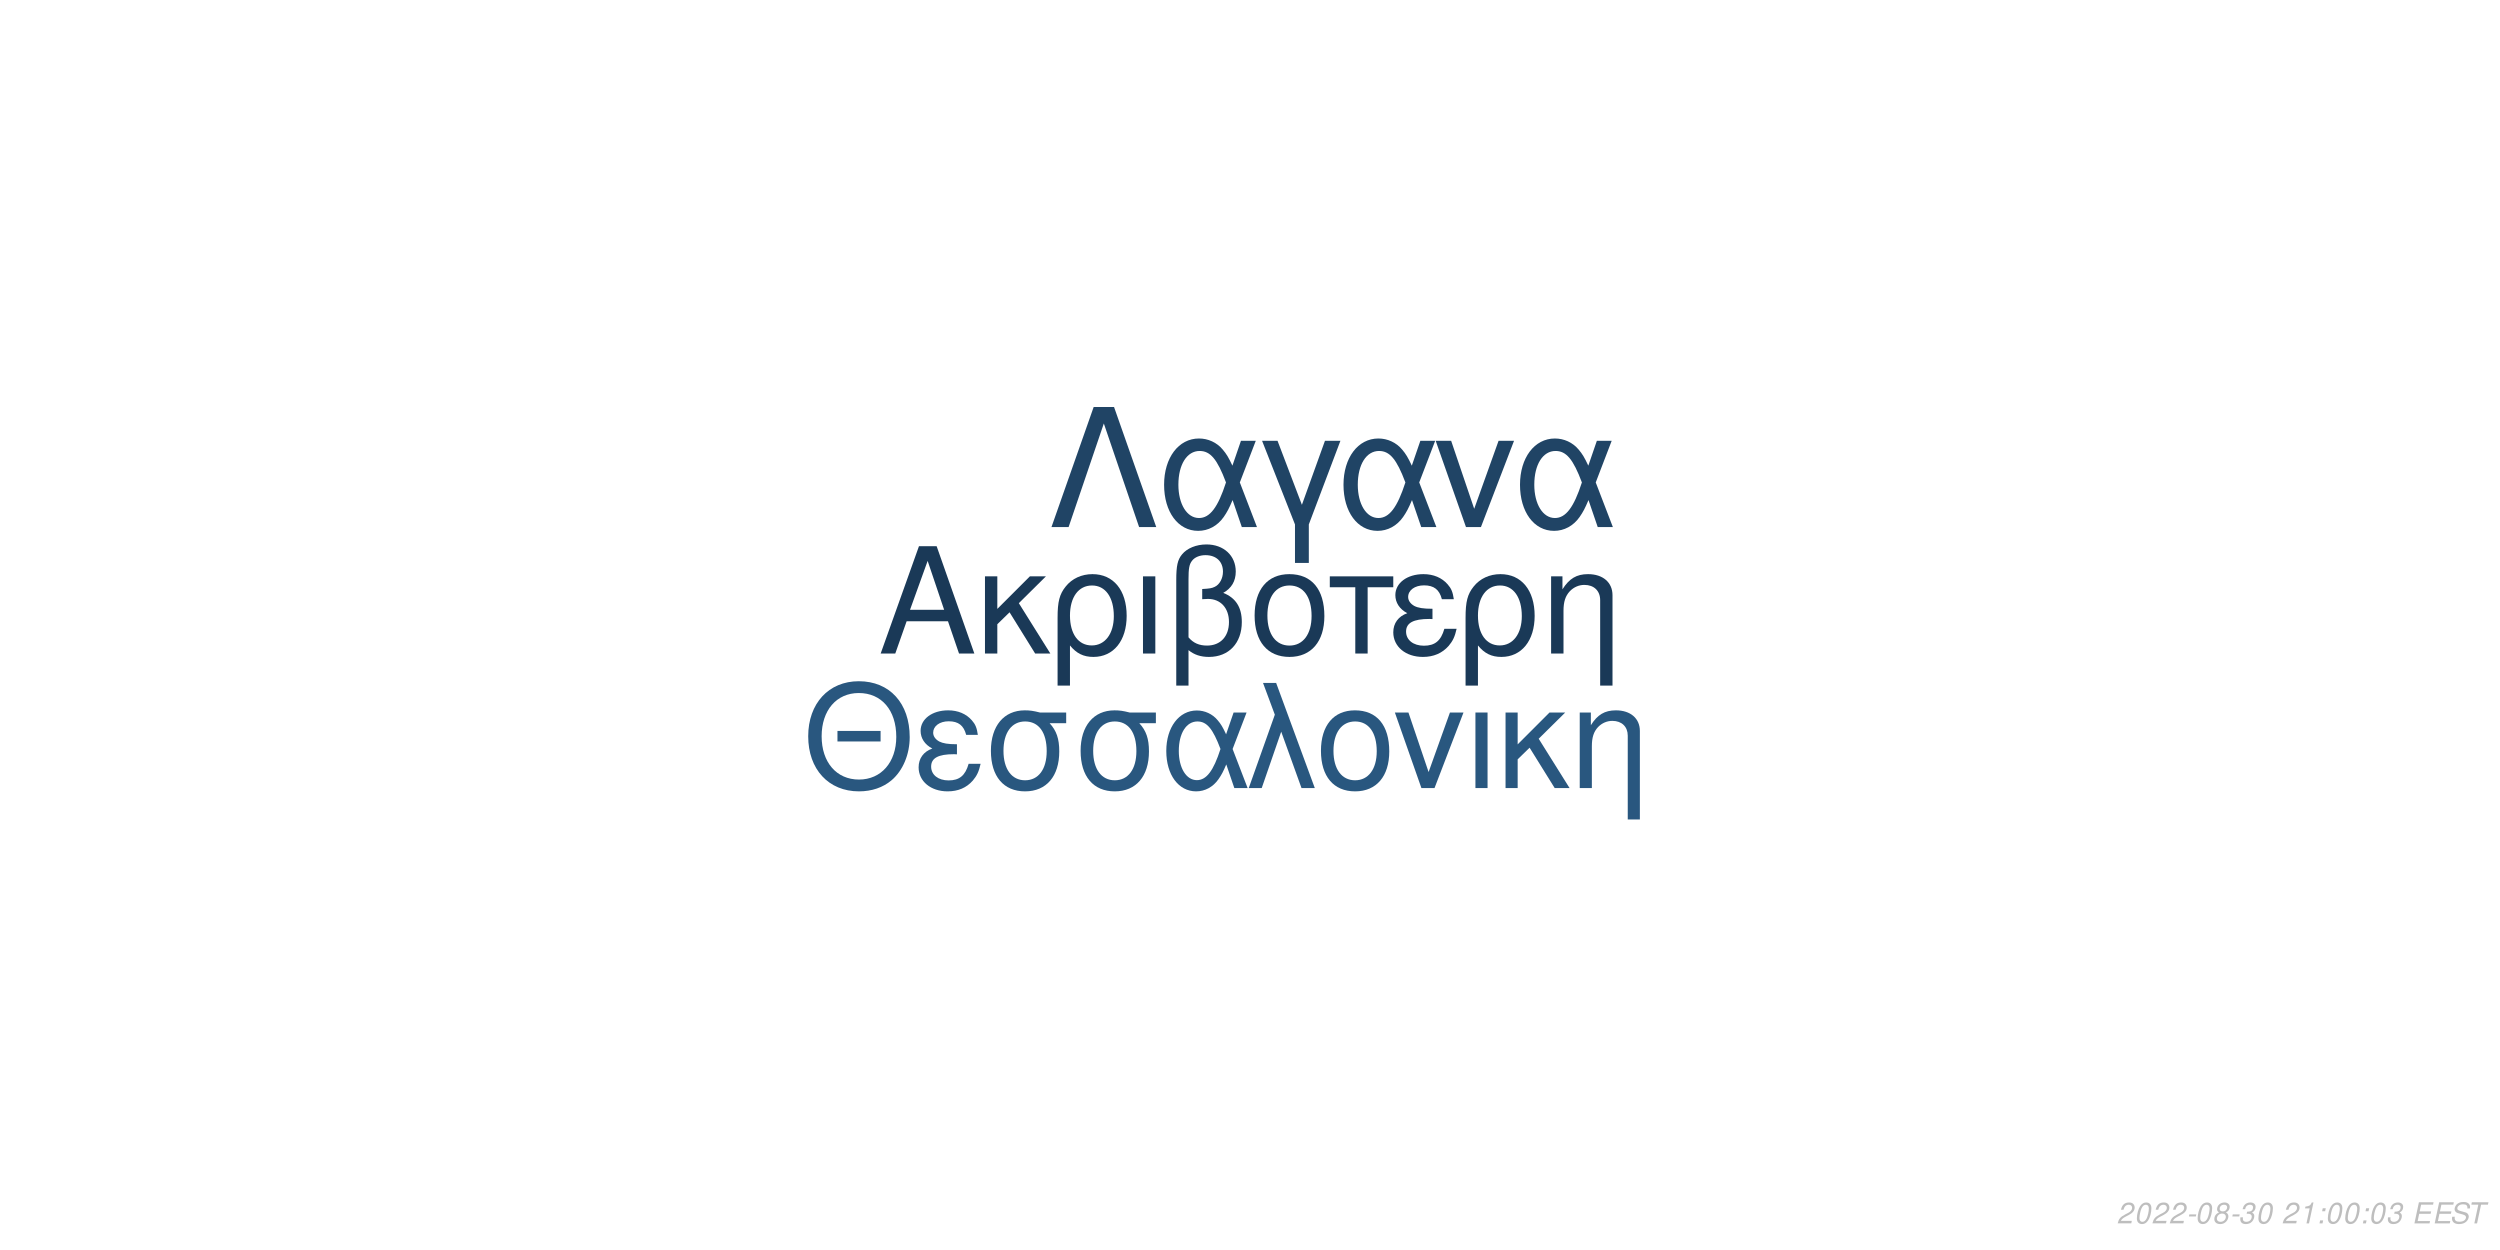
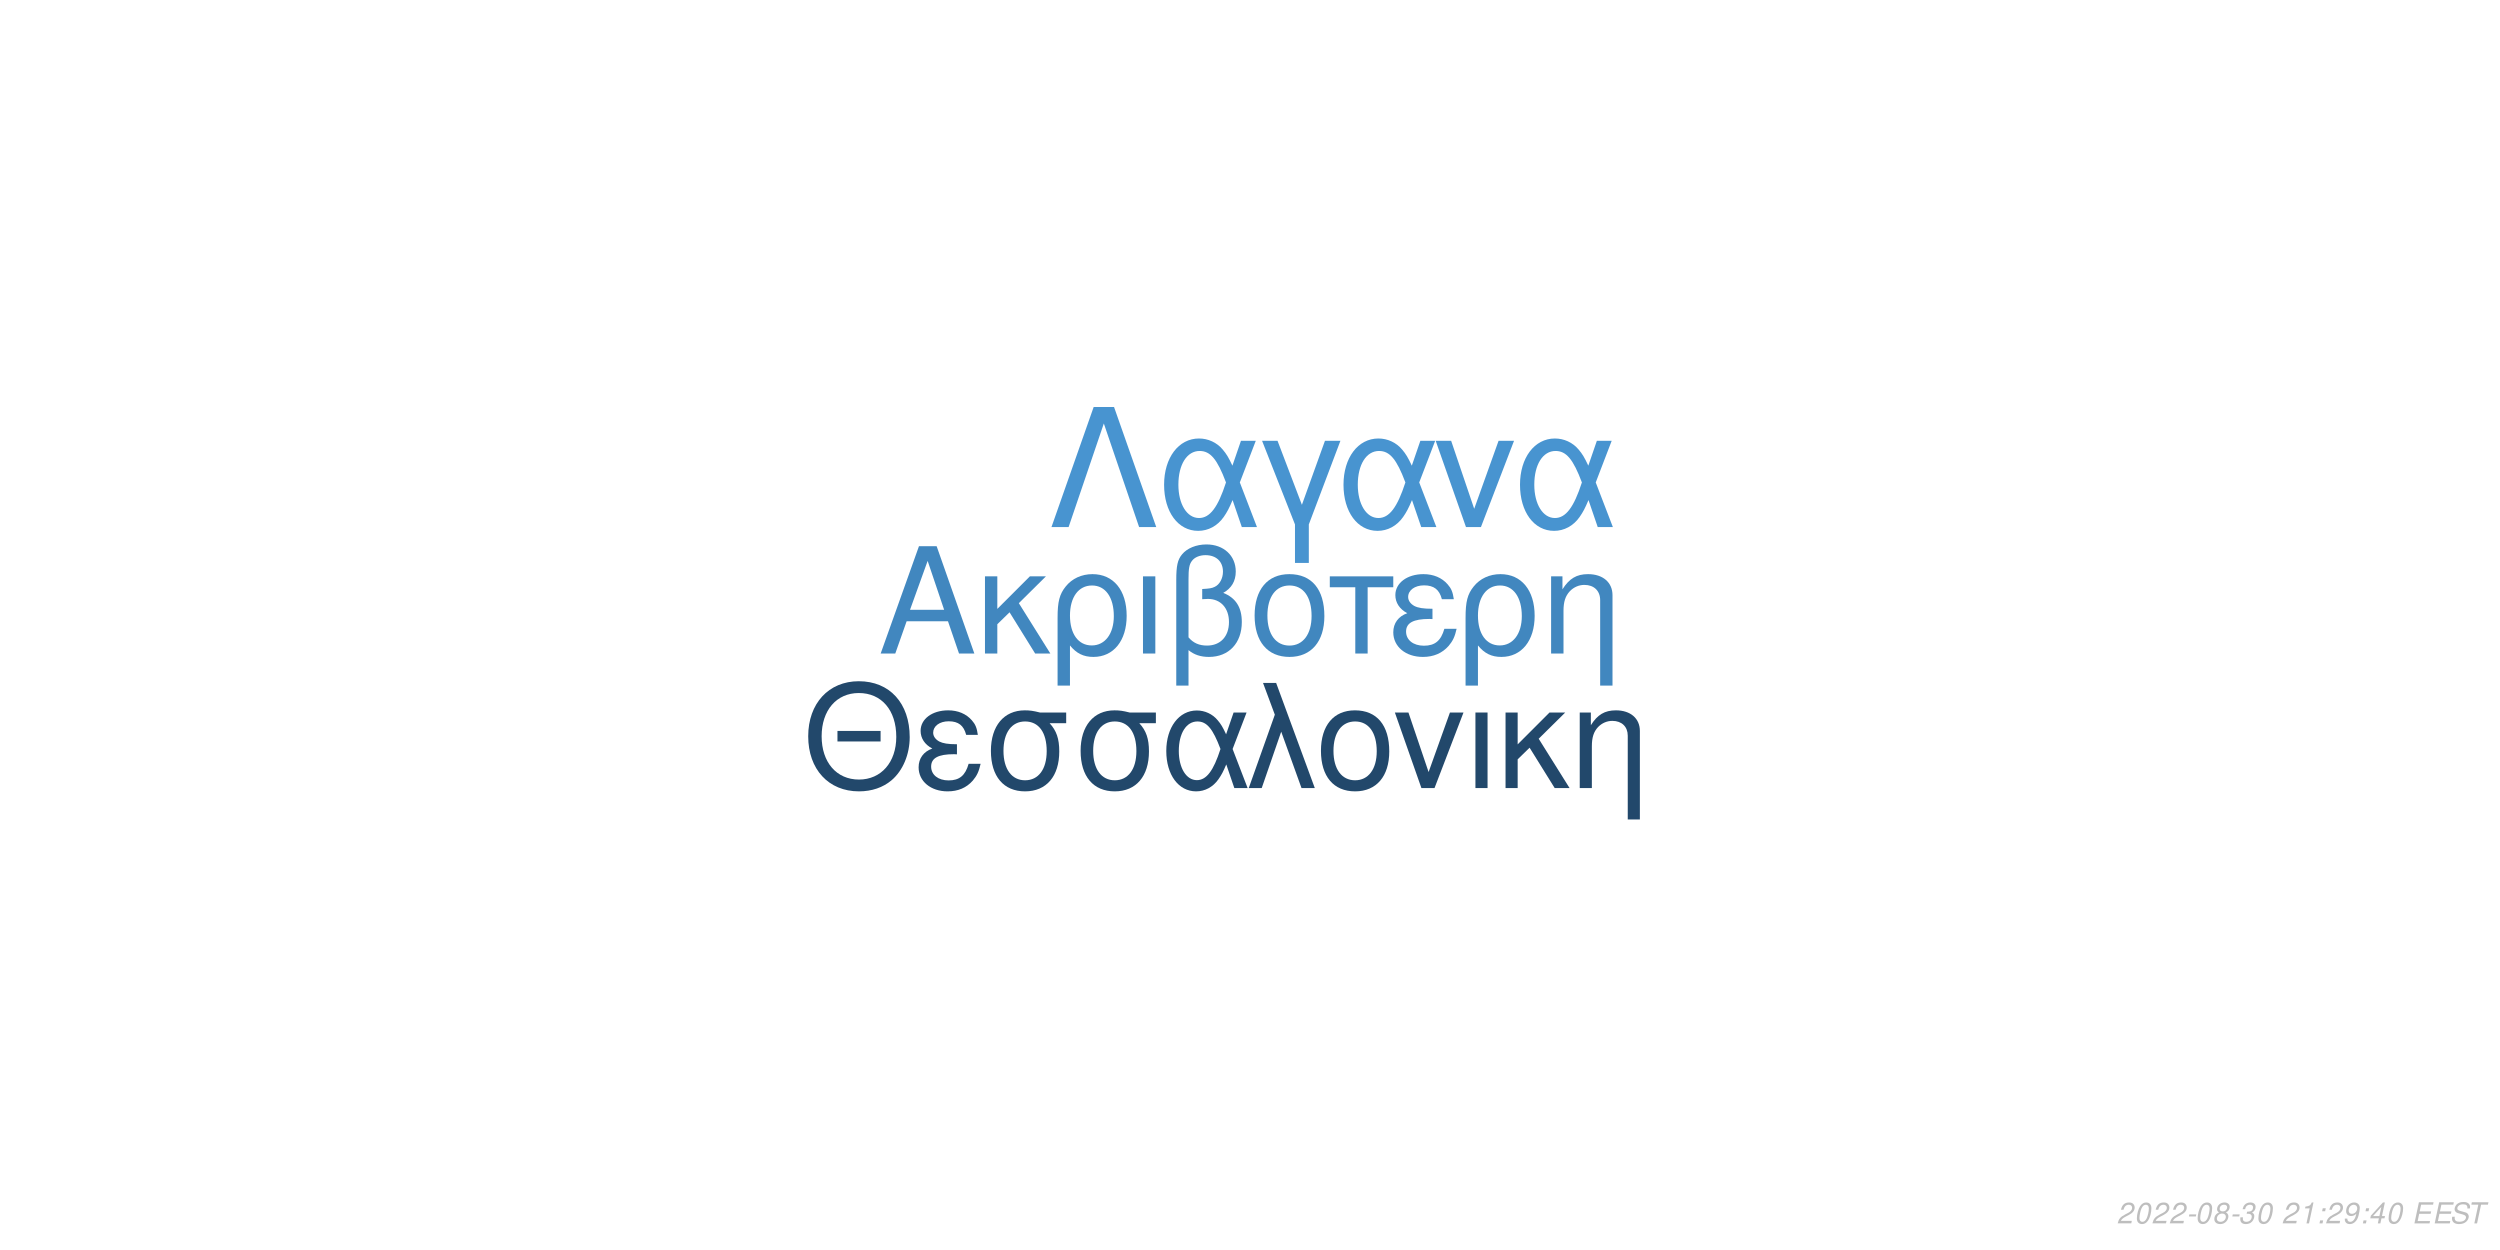
<svg xmlns="http://www.w3.org/2000/svg" xmlns:xlink="http://www.w3.org/1999/xlink" width="864pt" height="432pt" viewBox="0 0 864 432" version="1.1">
  <defs>
    <g>
      <symbol overflow="visible" id="glyph0-0">
        <path style="stroke:none;" d="" />
      </symbol>
      <symbol overflow="visible" id="glyph0-1">
        <path style="stroke:none;" d="M 24.125 -11.141 L 27.938 0 L 33.234 0 L 20.203 -37.094 L 14.094 -37.094 L 0.859 0 L 5.906 0 L 9.828 -11.141 Z M 22.797 -15.109 L 11 -15.109 L 17.094 -32.016 Z M 22.797 -15.109 " />
      </symbol>
      <symbol overflow="visible" id="glyph0-2">
        <path style="stroke:none;" d="M 7.172 -15.422 L 7.172 -26.672 L 2.906 -26.672 L 2.906 0 L 7.172 0 L 7.172 -10.125 L 11.406 -14.25 L 20.25 0 L 25.5 0 L 14.609 -17.406 L 23.969 -26.672 L 18.422 -26.672 Z M 7.172 -15.422 " />
      </symbol>
      <symbol overflow="visible" id="glyph0-3">
        <path style="stroke:none;" d="M 3 11.094 L 7.281 11.094 L 7.281 -2.797 C 9.516 -0.047 11.953 1.172 15.375 1.172 C 22.344 1.172 26.875 -4.422 26.875 -13.031 C 26.875 -21.891 22.297 -27.438 15.062 -27.438 C 11.297 -27.438 7.984 -25.906 5.797 -23.156 C 3.672 -20.516 3 -17.969 3 -12.359 Z M 14.906 -23.516 C 19.547 -23.516 22.438 -19.438 22.438 -12.922 C 22.438 -6.812 19.391 -2.797 14.812 -2.797 C 10.172 -2.797 7.281 -6.766 7.281 -13.125 C 7.281 -19.484 10.234 -23.516 14.906 -23.516 Z M 14.906 -23.516 " />
      </symbol>
      <symbol overflow="visible" id="glyph0-4">
        <path style="stroke:none;" d="M 3.516 0 L 7.781 0 L 7.781 -26.672 L 3.516 -26.672 Z M 3.516 0 " />
      </symbol>
      <symbol overflow="visible" id="glyph0-5">
        <path style="stroke:none;" d="M 4.016 11.094 L 8.25 11.094 L 8.25 -1.172 C 10.172 0.406 12.422 1.172 15.312 1.172 C 22.188 1.172 26.672 -3.609 26.672 -10.891 C 26.672 -15.984 24.578 -19.234 20.25 -20.969 C 23.109 -22.547 24.578 -25.031 24.578 -28.344 C 24.578 -33.844 20.406 -37.703 14.453 -37.703 C 10.938 -37.703 7.734 -36.391 6 -34.25 C 4.484 -32.422 4.016 -30.328 4.016 -25.391 Z M 8.25 -25.656 C 8.25 -29.359 8.5 -30.844 9.469 -32.062 C 10.375 -33.281 12.156 -34 14.094 -34 C 17.812 -34 20.156 -31.812 20.156 -28.297 C 20.156 -25.953 18.984 -23.812 17.297 -23.047 C 16.281 -22.547 15.469 -22.438 12.984 -22.297 L 12.984 -18.781 C 13.734 -18.828 14.344 -18.875 14.969 -18.875 C 19.344 -18.875 22.234 -15.719 22.234 -10.891 C 22.234 -5.906 19.281 -2.75 14.656 -2.75 C 11.953 -2.75 9.922 -3.609 8.25 -5.594 Z M 8.25 -25.656 " />
      </symbol>
      <symbol overflow="visible" id="glyph0-6">
        <path style="stroke:none;" d="M 14.094 -27.438 C 6.562 -27.438 2.094 -22.094 2.094 -13.125 C 2.094 -4.125 6.562 1.172 14.141 1.172 C 21.672 1.172 26.203 -4.172 26.203 -12.922 C 26.203 -22.188 21.828 -27.438 14.094 -27.438 Z M 14.141 -23.516 C 18.938 -23.516 21.781 -19.594 21.781 -12.984 C 21.781 -6.672 18.828 -2.75 14.141 -2.75 C 9.422 -2.75 6.516 -6.672 6.516 -13.125 C 6.516 -19.594 9.422 -23.516 14.141 -23.516 Z M 14.141 -23.516 " />
      </symbol>
      <symbol overflow="visible" id="glyph0-7">
        <path style="stroke:none;" d="M 7.891 0 L 12.156 0 L 12.156 -22.906 L 21.016 -22.906 L 21.016 -26.672 L -0.922 -26.672 L -0.922 -22.906 L 7.891 -22.906 Z M 7.891 0 " />
      </symbol>
      <symbol overflow="visible" id="glyph0-8">
        <path style="stroke:none;" d="M 14.562 -15.469 C 11.344 -15.469 9.562 -15.781 8.297 -16.438 C 6.922 -17.203 6.156 -18.328 6.156 -19.547 C 6.156 -21.891 8.453 -23.562 11.656 -23.562 C 15.062 -23.562 16.953 -22.094 17.812 -18.781 L 21.938 -18.781 C 21.578 -21.266 21.062 -22.5 19.797 -23.922 C 17.812 -26.203 14.906 -27.438 11.453 -27.438 C 5.797 -27.438 1.734 -24.375 1.734 -20.203 C 1.734 -17.609 3.156 -15.375 5.859 -13.938 C 2.797 -12.875 1.016 -10.484 1.016 -7.328 C 1.016 -2.391 5.297 1.172 11.25 1.172 C 14.969 1.172 17.906 -0.109 20.156 -2.641 C 21.578 -4.328 22.297 -5.797 22.906 -8.547 L 18.672 -8.547 C 17.5 -4.422 15.422 -2.703 11.609 -2.703 C 7.938 -2.703 5.438 -4.688 5.438 -7.578 C 5.438 -10.578 7.938 -11.953 13.484 -11.953 C 13.641 -11.953 14.094 -11.953 14.562 -11.906 Z M 14.562 -15.469 " />
      </symbol>
      <symbol overflow="visible" id="glyph0-9">
        <path style="stroke:none;" d="M 3.562 -26.672 L 3.562 0 L 7.844 0 L 7.844 -14.703 C 7.844 -17.906 8.5 -19.891 10.031 -21.531 C 11.406 -22.953 13.188 -23.719 15.062 -23.719 C 18.375 -23.719 20.516 -21.672 20.516 -18.469 L 20.516 11.094 L 24.781 11.094 L 24.781 -20.156 C 24.781 -24.578 21.469 -27.438 16.328 -27.438 C 12.359 -27.438 9.828 -25.906 7.484 -22.188 L 7.484 -26.672 Z M 3.562 -26.672 " />
      </symbol>
      <symbol overflow="visible" id="glyph1-0">
        <path style="stroke:none;" d="" />
      </symbol>
      <symbol overflow="visible" id="glyph1-1">
        <path style="stroke:none;" d="M 26.859 -19.734 L 11.953 -19.734 L 11.953 -16.094 L 26.859 -16.094 Z M 19.328 -36.922 C 8.922 -36.922 1.844 -29.25 1.844 -17.891 C 1.844 -6.484 8.875 1.141 19.391 1.141 C 23.812 1.141 27.703 -0.203 30.641 -2.688 C 34.578 -6.031 36.922 -11.656 36.922 -17.594 C 36.922 -29.297 30 -36.922 19.328 -36.922 Z M 19.328 -32.844 C 27.203 -32.844 32.281 -26.906 32.281 -17.688 C 32.281 -8.922 27.062 -2.938 19.391 -2.938 C 11.609 -2.938 6.484 -8.922 6.484 -17.891 C 6.484 -26.859 11.609 -32.844 19.328 -32.844 Z M 19.328 -32.844 " />
      </symbol>
      <symbol overflow="visible" id="glyph1-2">
        <path style="stroke:none;" d="M 14.25 -15.141 C 11.109 -15.141 9.375 -15.453 8.125 -16.094 C 6.781 -16.844 6.031 -17.938 6.031 -19.141 C 6.031 -21.422 8.266 -23.078 11.406 -23.078 C 14.75 -23.078 16.594 -21.625 17.438 -18.391 L 21.469 -18.391 C 21.125 -20.828 20.625 -22.031 19.391 -23.422 C 17.438 -25.656 14.594 -26.859 11.219 -26.859 C 5.688 -26.859 1.688 -23.875 1.688 -19.781 C 1.688 -17.234 3.094 -15.047 5.734 -13.656 C 2.734 -12.609 1 -10.266 1 -7.172 C 1 -2.344 5.188 1.141 11.016 1.141 C 14.656 1.141 17.547 -0.094 19.734 -2.594 C 21.125 -4.234 21.828 -5.688 22.422 -8.375 L 18.281 -8.375 C 17.141 -4.328 15.094 -2.641 11.359 -2.641 C 7.766 -2.641 5.328 -4.578 5.328 -7.422 C 5.328 -10.359 7.766 -11.703 13.203 -11.703 C 13.359 -11.703 13.797 -11.703 14.25 -11.656 Z M 14.25 -15.141 " />
      </symbol>
      <symbol overflow="visible" id="glyph1-3">
        <path style="stroke:none;" d="M 29 -26.109 L 19.938 -26.109 C 17.594 -26.703 16.438 -26.859 14.703 -26.859 C 7.469 -26.859 2.984 -21.469 2.984 -12.859 C 2.984 -4.031 7.375 1.141 14.797 1.141 C 22.172 1.141 26.609 -4.078 26.609 -12.656 C 26.609 -17.047 25.656 -19.828 23.266 -22.422 L 29 -22.422 Z M 14.797 -23.016 C 19.531 -23.016 22.266 -19.234 22.266 -12.75 C 22.266 -6.531 19.438 -2.688 14.797 -2.688 C 10.172 -2.688 7.328 -6.531 7.328 -12.859 C 7.328 -19.188 10.172 -23.016 14.797 -23.016 Z M 14.797 -23.016 " />
      </symbol>
      <symbol overflow="visible" id="glyph1-4">
        <path style="stroke:none;" d="M 29.344 -26.109 L 24.859 -26.109 L 22.266 -18.578 C 21.125 -21.031 20.484 -22.125 19.328 -23.469 C 17.547 -25.609 14.906 -26.812 12.156 -26.812 C 5.984 -26.812 1.594 -20.984 1.594 -12.812 C 1.594 -4.578 5.828 1.141 11.906 1.141 C 14.953 1.141 17.734 -0.344 19.625 -3.047 C 20.672 -4.531 21.281 -5.688 22.328 -8.172 L 25.109 0 L 29.703 0 L 24.516 -13.5 Z M 20.328 -13.5 C 17.891 -5.922 15.453 -2.734 12.156 -2.734 C 8.516 -2.734 5.922 -6.922 5.922 -12.812 C 5.922 -18.938 8.516 -23.016 12.359 -23.016 C 15.594 -23.016 17.688 -20.531 20.328 -13.5 Z M 20.328 -13.5 " />
      </symbol>
      <symbol overflow="visible" id="glyph1-5">
        <path style="stroke:none;" d="M 1.094 0 L 5.578 0 L 12.312 -19.484 L 19.328 0 L 23.922 0 L 10.562 -36.328 L 6.031 -36.328 L 10.109 -25.359 Z M 1.094 0 " />
      </symbol>
      <symbol overflow="visible" id="glyph1-6">
        <path style="stroke:none;" d="M 13.797 -26.859 C 6.422 -26.859 2.047 -21.625 2.047 -12.859 C 2.047 -4.031 6.422 1.141 13.859 1.141 C 21.234 1.141 25.656 -4.078 25.656 -12.656 C 25.656 -21.719 21.375 -26.859 13.797 -26.859 Z M 13.859 -23.016 C 18.531 -23.016 21.328 -19.188 21.328 -12.703 C 21.328 -6.531 18.438 -2.688 13.859 -2.688 C 9.219 -2.688 6.375 -6.531 6.375 -12.859 C 6.375 -19.188 9.219 -23.016 13.859 -23.016 Z M 13.859 -23.016 " />
      </symbol>
      <symbol overflow="visible" id="glyph1-7">
        <path style="stroke:none;" d="M 14.297 0 L 24.312 -26.109 L 19.625 -26.109 L 12.25 -5.531 L 5.281 -26.109 L 0.594 -26.109 L 9.766 0 Z M 14.297 0 " />
      </symbol>
      <symbol overflow="visible" id="glyph1-8">
        <path style="stroke:none;" d="M 3.438 0 L 7.625 0 L 7.625 -26.109 L 3.438 -26.109 Z M 3.438 0 " />
      </symbol>
      <symbol overflow="visible" id="glyph1-9">
        <path style="stroke:none;" d="M 7.031 -15.094 L 7.031 -26.109 L 2.844 -26.109 L 2.844 0 L 7.031 0 L 7.031 -9.922 L 11.156 -13.953 L 19.828 0 L 24.969 0 L 14.297 -17.047 L 23.469 -26.109 L 18.031 -26.109 Z M 7.031 -15.094 " />
      </symbol>
      <symbol overflow="visible" id="glyph1-10">
        <path style="stroke:none;" d="M 3.484 -26.109 L 3.484 0 L 7.672 0 L 7.672 -14.406 C 7.672 -17.547 8.328 -19.484 9.812 -21.078 C 11.156 -22.469 12.906 -23.219 14.75 -23.219 C 17.984 -23.219 20.078 -21.234 20.078 -18.094 L 20.078 10.859 L 24.266 10.859 L 24.266 -19.734 C 24.266 -24.062 21.031 -26.859 16 -26.859 C 12.109 -26.859 9.609 -25.359 7.328 -21.719 L 7.328 -26.109 Z M 3.484 -26.109 " />
      </symbol>
      <symbol overflow="visible" id="glyph2-0">
        <path style="stroke:none;" d="" />
      </symbol>
      <symbol overflow="visible" id="glyph2-1">
        <path style="stroke:none;" d="M 22.531 -41.484 L 15.484 -41.484 L 0.906 0 L 6.828 0 L 19 -35.797 L 31.188 0 L 37.109 0 Z M 22.531 -41.484 " />
      </symbol>
      <symbol overflow="visible" id="glyph2-2">
        <path style="stroke:none;" d="M 33.516 -29.812 L 28.391 -29.812 L 25.438 -21.219 C 24.125 -24.016 23.391 -25.266 22.078 -26.797 C 20.031 -29.25 17.016 -30.609 13.891 -30.609 C 6.828 -30.609 1.828 -23.953 1.828 -14.625 C 1.828 -5.234 6.656 1.312 13.594 1.312 C 17.078 1.312 20.266 -0.391 22.422 -3.469 C 23.609 -5.172 24.297 -6.484 25.5 -9.328 L 28.688 0 L 33.922 0 L 28 -15.422 Z M 23.219 -15.422 C 20.422 -6.766 17.641 -3.125 13.891 -3.125 C 9.734 -3.125 6.766 -7.906 6.766 -14.625 C 6.766 -21.625 9.734 -26.297 14.109 -26.297 C 17.812 -26.297 20.203 -23.453 23.219 -15.422 Z M 23.219 -15.422 " />
      </symbol>
      <symbol overflow="visible" id="glyph2-3">
        <path style="stroke:none;" d="M 12.062 12.406 L 16.844 12.406 L 16.844 -0.906 L 27.766 -29.812 L 22.422 -29.812 L 14.453 -7.688 L 6.031 -29.812 L 0.688 -29.812 L 12.062 -0.906 Z M 12.062 12.406 " />
      </symbol>
      <symbol overflow="visible" id="glyph2-4">
        <path style="stroke:none;" d="M 16.328 0 L 27.766 -29.812 L 22.422 -29.812 L 14 -6.312 L 6.031 -29.812 L 0.688 -29.812 L 11.156 0 Z M 16.328 0 " />
      </symbol>
      <symbol overflow="visible" id="glyph3-0">
        <path style="stroke:none;" d="" />
      </symbol>
      <symbol overflow="visible" id="glyph3-1">
        <path style="stroke:none;" d="M 5.234 -0.875 L 1.469 -0.875 C 1.641 -1.375 2.203 -1.891 3.109 -2.344 L 4.234 -2.938 C 5.562 -3.625 6.219 -4.469 6.219 -5.484 C 6.219 -5.938 6.062 -6.359 5.797 -6.656 C 5.469 -7.047 4.984 -7.234 4.312 -7.234 C 2.766 -7.234 1.891 -6.453 1.484 -4.734 L 2.375 -4.734 C 2.484 -5.188 2.609 -5.484 2.797 -5.75 C 3.094 -6.203 3.609 -6.453 4.188 -6.453 C 4.891 -6.453 5.344 -6.031 5.344 -5.375 C 5.344 -4.703 4.859 -4.094 4.016 -3.656 L 2.984 -3.125 C 1.234 -2.188 0.797 -1.656 0.344 -0.016 L 5.047 -0.016 Z M 5.234 -0.875 " />
      </symbol>
      <symbol overflow="visible" id="glyph3-2">
        <path style="stroke:none;" d="M 4.203 -7.234 C 3.375 -7.234 2.688 -6.812 2.125 -5.984 C 1.484 -5.047 0.984 -3.188 0.984 -1.734 C 0.984 -1.109 1.172 -0.562 1.484 -0.266 C 1.797 0.047 2.281 0.234 2.766 0.234 C 3.625 0.234 4.281 -0.156 4.859 -1.016 C 5.516 -1.953 6 -3.797 6 -5.266 C 6 -6.5 5.328 -7.234 4.203 -7.234 Z M 4.094 -6.453 C 4.734 -6.453 5.125 -5.984 5.125 -5.156 C 5.125 -4.203 4.781 -2.625 4.406 -1.812 C 3.984 -0.938 3.516 -0.547 2.875 -0.547 C 2.25 -0.547 1.875 -1.031 1.875 -1.828 C 1.875 -2.797 2.203 -4.344 2.594 -5.203 C 2.984 -6.047 3.453 -6.453 4.094 -6.453 Z M 4.094 -6.453 " />
      </symbol>
      <symbol overflow="visible" id="glyph3-3">
        <path style="stroke:none;" d="M 3.516 -3.125 L 1.125 -3.125 L 0.969 -2.406 L 3.359 -2.406 Z M 3.516 -3.125 " />
      </symbol>
      <symbol overflow="visible" id="glyph3-4">
        <path style="stroke:none;" d="M 4.766 -3.797 C 5.078 -3.969 5.234 -4.078 5.438 -4.234 C 5.812 -4.594 6.062 -5.172 6.062 -5.734 C 6.062 -6.625 5.344 -7.234 4.266 -7.234 C 2.812 -7.234 1.703 -6.219 1.703 -4.875 C 1.703 -4.406 1.875 -4.125 2.359 -3.812 C 1.297 -3.312 0.75 -2.516 0.75 -1.469 C 0.75 -0.438 1.547 0.234 2.812 0.234 C 3.656 0.234 4.359 -0.094 4.938 -0.734 C 5.359 -1.234 5.609 -1.859 5.609 -2.438 C 5.609 -3.047 5.312 -3.516 4.766 -3.797 Z M 4.109 -6.453 C 4.797 -6.453 5.188 -6.125 5.188 -5.578 C 5.188 -5.266 5.062 -4.922 4.859 -4.672 C 4.562 -4.312 4.188 -4.156 3.656 -4.156 C 2.984 -4.156 2.594 -4.453 2.594 -4.984 C 2.594 -5.859 3.203 -6.453 4.109 -6.453 Z M 3.453 -3.406 C 4.234 -3.406 4.734 -2.984 4.734 -2.312 C 4.734 -1.312 3.922 -0.547 2.875 -0.547 C 2.125 -0.547 1.625 -0.969 1.625 -1.625 C 1.625 -2.609 2.438 -3.406 3.453 -3.406 Z M 3.453 -3.406 " />
      </symbol>
      <symbol overflow="visible" id="glyph3-5">
        <path style="stroke:none;" d="M 2.922 -3.312 C 3.125 -3.344 3.234 -3.344 3.375 -3.344 C 4.203 -3.344 4.688 -3 4.688 -2.406 C 4.688 -1.312 3.906 -0.547 2.781 -0.547 C 2.047 -0.547 1.594 -0.938 1.594 -1.562 C 1.594 -1.719 1.609 -1.844 1.656 -2.094 L 0.766 -2.094 C 0.734 -1.797 0.719 -1.641 0.719 -1.469 C 0.719 -0.375 1.406 0.234 2.641 0.234 C 3.547 0.234 4.297 -0.078 4.812 -0.656 C 5.266 -1.156 5.562 -1.875 5.562 -2.547 C 5.562 -3.125 5.344 -3.453 4.797 -3.734 C 5.641 -4.234 6.016 -4.844 6.016 -5.734 C 6.016 -6.656 5.312 -7.234 4.203 -7.234 C 3.375 -7.234 2.672 -6.938 2.188 -6.375 C 1.891 -6.031 1.703 -5.641 1.516 -4.906 L 2.391 -4.906 C 2.5 -5.359 2.594 -5.594 2.734 -5.812 C 3.047 -6.234 3.516 -6.453 4.078 -6.453 C 4.734 -6.453 5.141 -6.125 5.141 -5.578 C 5.141 -5.188 5.016 -4.797 4.797 -4.547 C 4.516 -4.234 4 -4.062 3.266 -4.062 L 3.078 -4.062 Z M 2.922 -3.312 " />
      </symbol>
      <symbol overflow="visible" id="glyph3-6">
        <path style="stroke:none;" d="" />
      </symbol>
      <symbol overflow="visible" id="glyph3-7">
        <path style="stroke:none;" d="M 3.703 -5.188 L 2.594 0 L 3.469 0 L 5.016 -7.234 L 4.438 -7.234 C 3.906 -6.156 3.688 -6.016 2.234 -5.812 L 2.109 -5.188 Z M 3.703 -5.188 " />
      </symbol>
      <symbol overflow="visible" id="glyph3-8">
        <path style="stroke:none;" d="M 2.359 -1.031 L 1.312 -1.031 L 1.094 0 L 2.141 0 Z M 3.266 -5.234 L 2.219 -5.234 L 2 -4.203 L 3.047 -4.203 Z M 3.266 -5.234 " />
      </symbol>
      <symbol overflow="visible" id="glyph3-9">
+         <path style="stroke:none;" d="M 0.844 -1.656 C 0.844 -1.547 0.844 -1.438 0.844 -1.375 C 0.844 -0.406 1.531 0.234 2.578 0.234 C 3.203 0.234 3.766 0.016 4.297 -0.438 C 4.938 -1 5.312 -1.656 5.594 -2.719 C 5.844 -3.672 6.016 -4.766 6.016 -5.375 C 6.016 -5.844 5.844 -6.328 5.547 -6.656 C 5.203 -7.031 4.703 -7.234 4.062 -7.234 C 2.516 -7.234 1.297 -5.938 1.297 -4.266 C 1.297 -3.203 1.984 -2.547 3.047 -2.547 C 3.484 -2.547 3.953 -2.672 4.281 -2.891 C 4.406 -2.984 4.547 -3.078 4.828 -3.344 C 4.438 -1.484 3.703 -0.547 2.703 -0.547 C 2.109 -0.547 1.719 -0.938 1.719 -1.547 L 1.719 -1.656 Z M 3.953 -6.453 C 4.625 -6.453 5.141 -5.953 5.141 -5.281 C 5.141 -4.188 4.312 -3.312 3.297 -3.312 C 2.594 -3.312 2.172 -3.734 2.172 -4.453 C 2.172 -5.562 2.984 -6.453 3.953 -6.453 Z M 3.953 -6.453 " />
+       </symbol>
+       <symbol overflow="visible" id="glyph3-10">
+         <path style="stroke:none;" d="M 3.625 -1.75 L 3.266 0 L 4.141 0 L 4.516 -1.75 L 5.562 -1.75 L 5.734 -2.531 L 4.688 -2.531 L 5.688 -7.234 L 5.016 -7.234 L 0.844 -2.672 L 0.641 -1.75 Z M 3.797 -2.531 L 1.594 -2.531 L 4.469 -5.703 Z M 3.797 -2.531 " />
+       </symbol>
+       <symbol overflow="visible" id="glyph3-11">
        <path style="stroke:none;" d="M 2.547 -3.312 L 6.5 -3.312 L 6.688 -4.141 L 2.719 -4.141 L 3.219 -6.469 L 7.344 -6.469 L 7.516 -7.297 L 2.453 -7.297 L 0.906 0 L 6.125 0 L 6.297 -0.812 L 2.016 -0.812 Z M 2.547 -3.312 " />
      </symbol>
-       <symbol overflow="visible" id="glyph3-10">
+       <symbol overflow="visible" id="glyph3-12">
        <path style="stroke:none;" d="M 7.062 -5.156 C 7.125 -5.438 7.141 -5.562 7.141 -5.703 C 7.141 -6.156 6.938 -6.594 6.594 -6.891 C 6.188 -7.25 5.656 -7.406 4.875 -7.406 C 3.844 -7.406 3.047 -7.125 2.5 -6.562 C 2.094 -6.141 1.781 -5.438 1.781 -4.922 C 1.781 -4.297 2.219 -3.766 2.891 -3.562 L 4.594 -3.094 C 5.406 -2.859 5.734 -2.578 5.734 -2.094 C 5.734 -1.781 5.547 -1.406 5.266 -1.141 C 4.844 -0.766 4.266 -0.578 3.453 -0.578 C 2.328 -0.578 1.812 -0.984 1.812 -1.906 C 1.812 -2.047 1.812 -2.125 1.844 -2.312 L 0.984 -2.312 C 0.906 -2.062 0.891 -1.906 0.891 -1.688 C 0.891 -0.484 1.797 0.234 3.297 0.234 C 4.359 0.234 5.234 -0.062 5.812 -0.609 C 6.344 -1.078 6.688 -1.797 6.688 -2.375 C 6.688 -2.641 6.609 -2.906 6.453 -3.156 C 6.234 -3.5 5.938 -3.703 5.469 -3.828 L 3.75 -4.312 C 2.984 -4.547 2.734 -4.734 2.734 -5.188 C 2.734 -5.547 2.875 -5.844 3.188 -6.109 C 3.547 -6.438 4.031 -6.594 4.703 -6.594 C 5.266 -6.594 5.688 -6.484 5.906 -6.297 C 6.094 -6.125 6.219 -5.797 6.219 -5.516 C 6.219 -5.422 6.203 -5.344 6.188 -5.156 Z M 7.062 -5.156 " />
      </symbol>
-       <symbol overflow="visible" id="glyph3-11">
+       <symbol overflow="visible" id="glyph3-13">
        <path style="stroke:none;" d="M 4.938 -6.469 L 7.312 -6.469 L 7.484 -7.297 L 1.75 -7.297 L 1.578 -6.469 L 3.984 -6.469 L 2.609 0 L 3.547 0 Z M 4.938 -6.469 " />
      </symbol>
    </g>
  </defs>
  <g id="surface1">
    <rect x="0" y="0" width="864" height="432" style="fill:rgb(100%,100%,100%);fill-opacity:1;stroke:none;" />
-     <g style="fill:rgb(10.196%,22.353%,34.118%);fill-opacity:1;">
+     <g style="fill:rgb(25.49%,52.941%,74.902%);fill-opacity:1;">
      <use xlink:href="#glyph0-1" x="303.5" y="225.861" />
      <use xlink:href="#glyph0-2" x="337.5" y="225.861" />
      <use xlink:href="#glyph0-3" x="362.5" y="225.861" />
      <use xlink:href="#glyph0-4" x="391.5" y="225.861" />
      <use xlink:href="#glyph0-5" x="402.5" y="225.861" />
      <use xlink:href="#glyph0-6" x="431.5" y="225.861" />
      <use xlink:href="#glyph0-7" x="460.5" y="225.861" />
      <use xlink:href="#glyph0-8" x="480.5" y="225.861" />
      <use xlink:href="#glyph0-3" x="503.5" y="225.861" />
      <use xlink:href="#glyph0-9" x="532.5" y="225.861" />
    </g>
-     <g style="fill:rgb(16.078%,34.118%,49.804%);fill-opacity:1;">
+     <g style="fill:rgb(13.333%,28.235%,41.961%);fill-opacity:1;">
      <use xlink:href="#glyph1-1" x="277.473" y="272.354" />
      <use xlink:href="#glyph1-2" x="316.473" y="272.354" />
      <use xlink:href="#glyph1-3" x="339.473" y="272.354" />
      <use xlink:href="#glyph1-3" x="370.473" y="272.354" />
      <use xlink:href="#glyph1-4" x="401.473" y="272.354" />
      <use xlink:href="#glyph1-5" x="430.473" y="272.354" />
      <use xlink:href="#glyph1-6" x="454.473" y="272.354" />
      <use xlink:href="#glyph1-7" x="481.473" y="272.354" />
      <use xlink:href="#glyph1-8" x="506.473" y="272.354" />
      <use xlink:href="#glyph1-9" x="517.473" y="272.354" />
      <use xlink:href="#glyph1-10" x="542.473" y="272.354" />
    </g>
-     <g style="fill:rgb(12.549%,26.667%,39.608%);fill-opacity:1;">
+     <g style="fill:rgb(28.235%,58.039%,81.569%);fill-opacity:1;">
      <use xlink:href="#glyph2-1" x="362.484" y="182.152" />
      <use xlink:href="#glyph2-2" x="400.484" y="182.152" />
      <use xlink:href="#glyph2-3" x="435.484" y="182.152" />
      <use xlink:href="#glyph2-2" x="462.484" y="182.152" />
      <use xlink:href="#glyph2-4" x="495.484" y="182.152" />
      <use xlink:href="#glyph2-2" x="523.484" y="182.152" />
    </g>
    <g style="fill:rgb(74.51%,74.51%,74.51%);fill-opacity:1;">
      <use xlink:href="#glyph3-1" x="731.52" y="422.81" />
      <use xlink:href="#glyph3-2" x="737.52" y="422.81" />
      <use xlink:href="#glyph3-1" x="743.52" y="422.81" />
      <use xlink:href="#glyph3-1" x="749.52" y="422.81" />
      <use xlink:href="#glyph3-3" x="755.52" y="422.81" />
      <use xlink:href="#glyph3-2" x="758.52" y="422.81" />
      <use xlink:href="#glyph3-4" x="764.52" y="422.81" />
      <use xlink:href="#glyph3-3" x="770.52" y="422.81" />
      <use xlink:href="#glyph3-5" x="773.52" y="422.81" />
      <use xlink:href="#glyph3-2" x="779.52" y="422.81" />
      <use xlink:href="#glyph3-6" x="785.52" y="422.81" />
      <use xlink:href="#glyph3-1" x="788.52" y="422.81" />
      <use xlink:href="#glyph3-7" x="794.52" y="422.81" />
      <use xlink:href="#glyph3-8" x="800.52" y="422.81" />
-       <use xlink:href="#glyph3-2" x="803.52" y="422.81" />
-       <use xlink:href="#glyph3-2" x="809.52" y="422.81" />
+       <use xlink:href="#glyph3-1" x="803.52" y="422.81" />
+       <use xlink:href="#glyph3-9" x="809.52" y="422.81" />
      <use xlink:href="#glyph3-8" x="815.52" y="422.81" />
-       <use xlink:href="#glyph3-2" x="818.52" y="422.81" />
-       <use xlink:href="#glyph3-5" x="824.52" y="422.81" />
+       <use xlink:href="#glyph3-10" x="818.52" y="422.81" />
+       <use xlink:href="#glyph3-2" x="824.52" y="422.81" />
      <use xlink:href="#glyph3-6" x="830.52" y="422.81" />
-       <use xlink:href="#glyph3-9" x="833.52" y="422.81" />
-       <use xlink:href="#glyph3-9" x="840.52" y="422.81" />
-       <use xlink:href="#glyph3-10" x="846.52" y="422.81" />
-       <use xlink:href="#glyph3-11" x="852.52" y="422.81" />
+       <use xlink:href="#glyph3-11" x="833.52" y="422.81" />
+       <use xlink:href="#glyph3-11" x="840.52" y="422.81" />
+       <use xlink:href="#glyph3-12" x="846.52" y="422.81" />
+       <use xlink:href="#glyph3-13" x="852.52" y="422.81" />
    </g>
  </g>
</svg>
